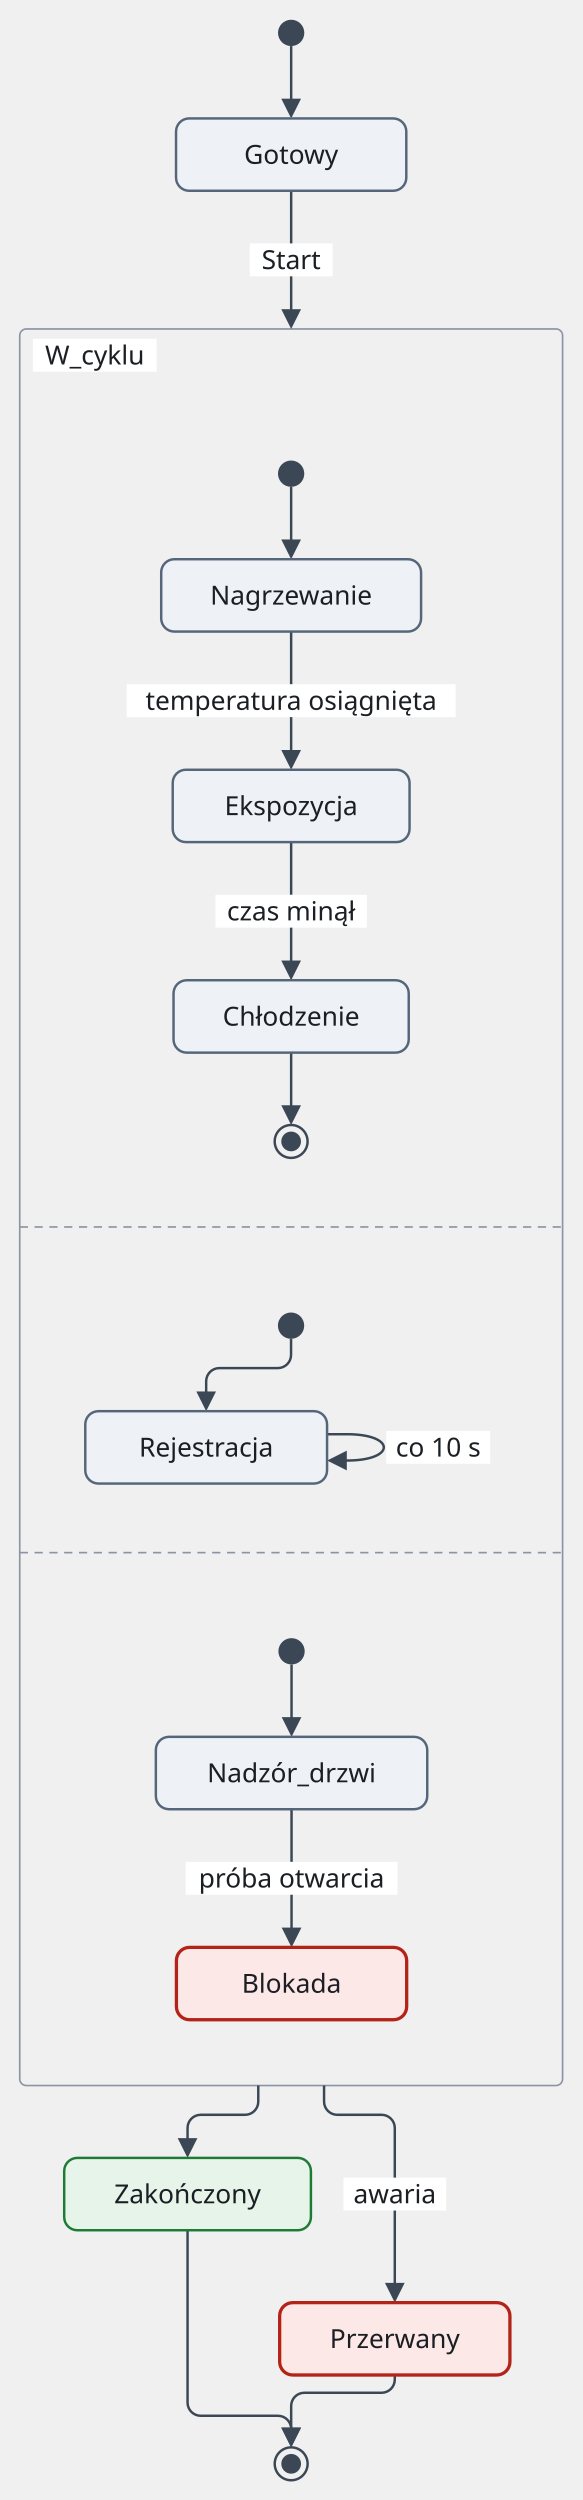
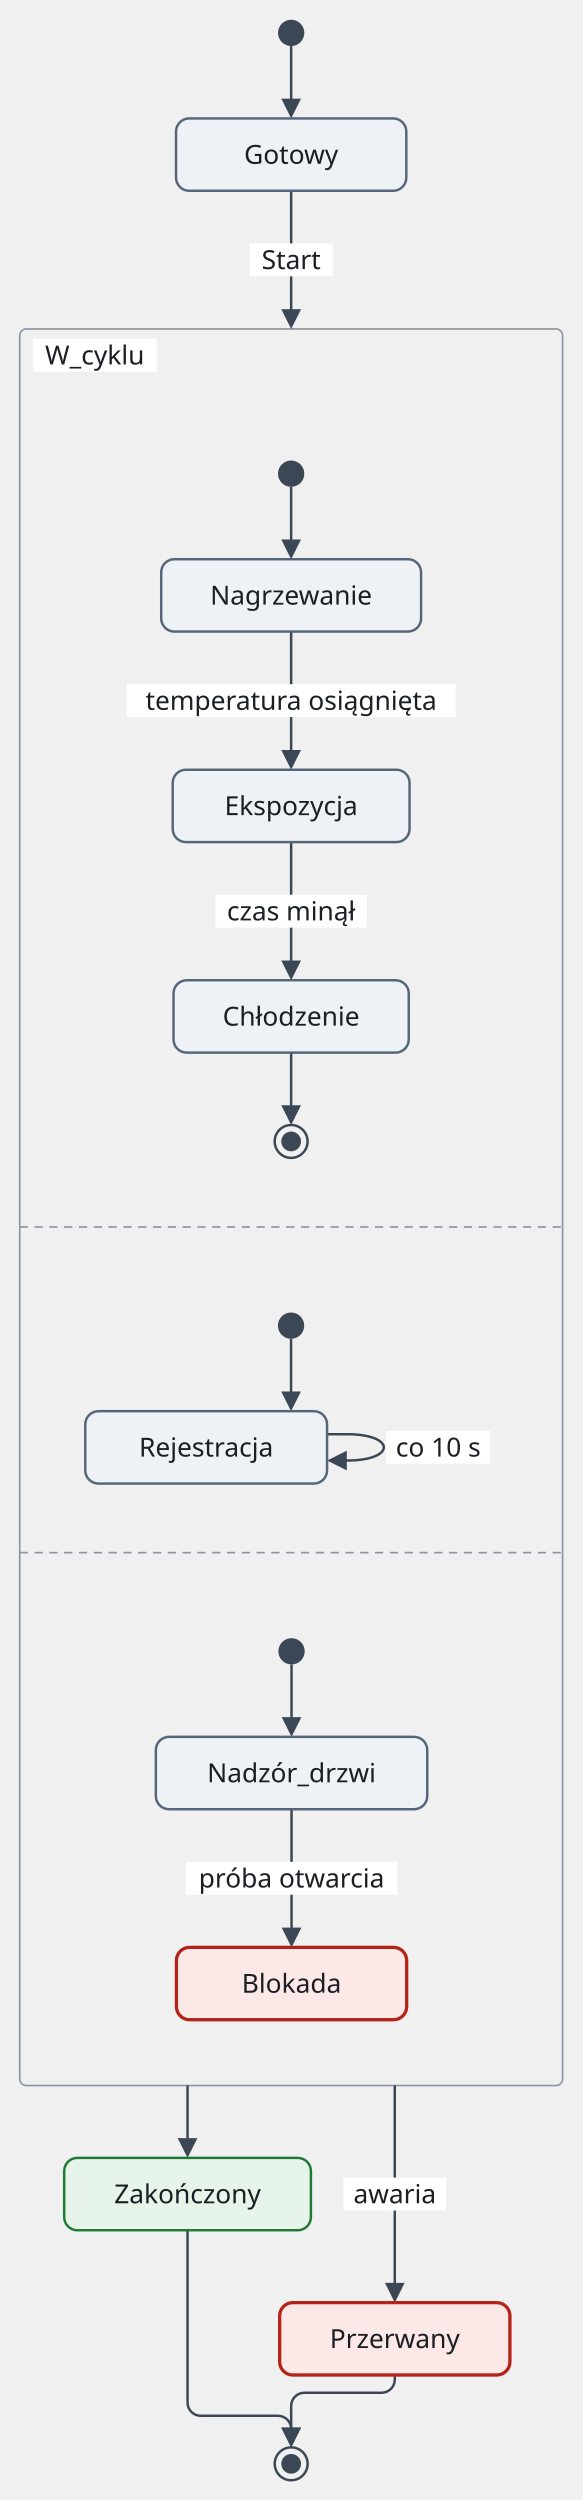
<svg xmlns="http://www.w3.org/2000/svg" version="1.1" width="354.05" height="1520" viewBox="-12.03 -12 354.05 1520" role="img" font-family="Recursive, sans-serif" font-size="16">
  <rect class="cluster" x="-0.03" y="188" width="330.05" height="1068" rx="4" fill="none" stroke="#8a94a3" stroke-width="1" />
  <line class="region-divider" x1="-0.03" y1="734" x2="330.03" y2="734" fill="none" stroke="#8a94a3" stroke-width="1" stroke-dasharray="5 4" />
  <line class="region-divider" x1="-0.03" y1="932" x2="330.03" y2="932" fill="none" stroke="#8a94a3" stroke-width="1" stroke-dasharray="5 4" />
  <rect class="cluster" x="43.98" y="238" width="242" height="474" rx="4" fill="none" />
  <rect class="cluster" x="19.92" y="756" width="290.1" height="154" rx="4" fill="none" />
  <rect class="cluster" x="62.22" y="954" width="205.5" height="282" rx="4" fill="none" />
  <path class="edge" d="M164.98 284 L164.98 319.6" fill="none" stroke="#3b4754" stroke-width="1.5" />
  <path class="edge" d="M164.98 372 L164.98 402 L164.98 426 L164.98 447.6" fill="none" stroke="#3b4754" stroke-width="1.5" />
  <path class="edge" d="M164.98 500 L164.98 530 L164.98 554 L164.98 575.6" fill="none" stroke="#3b4754" stroke-width="1.5" />
  <path class="edge" d="M164.98 628 L164.98 663.6" fill="none" stroke="#3b4754" stroke-width="1.5" />
  <path class="edge" d="M186.83 860 L198.83 860 C228.83 860 228.83 876 198.83 876 L195.23 876" fill="none" stroke="#3b4754" stroke-width="1.5" />
-   <path class="edge" d="M164.93 802 L164.93 811.8 C164.93 816.2 161.32 819.8 156.92 819.8 L121.32 819.8 C116.92 819.8 113.32 823.4 113.32 827.8 L113.32 837.6" fill="none" stroke="#3b4754" stroke-width="1.5" />
+   <path class="edge" d="M164.93 802 L164.93 837.6" fill="none" stroke="#3b4754" stroke-width="1.5" />
  <path class="edge" d="M165.23 1000 L165.23 1035.6" fill="none" stroke="#3b4754" stroke-width="1.5" />
  <path class="edge" d="M165.23 1088 L165.23 1118 L165.23 1142 L165.23 1163.6" fill="none" stroke="#3b4754" stroke-width="1.5" />
  <path class="edge" d="M165 16 L165 51.6" fill="none" stroke="#3b4754" stroke-width="1.5" />
  <path class="edge" d="M165 104 L165 134 L165 158 L165 179.6" fill="none" stroke="#3b4754" stroke-width="1.5" />
-   <path class="edge" d="M145 1256 L145 1265.8 C145 1270.2 141.4 1273.8 137 1273.8 L110 1273.8 C105.6 1273.8 102 1277.4 102 1281.8 L102 1291.6" fill="none" stroke="#3b4754" stroke-width="1.5" />
-   <path class="edge" d="M185 1256 L185 1265.8 C185 1270.2 188.6 1273.8 193 1273.8 L220 1273.8 C224.4 1273.8 228 1277.4 228 1281.8 L228 1300 L228 1344 L228 1379.6" fill="none" stroke="#3b4754" stroke-width="1.5" />
+   <path class="edge" d="M102 1256 L102 1291.6" fill="none" stroke="#3b4754" stroke-width="1.5" />
+   <path class="edge" d="M228 1256 L228 1300 L228 1344 L228 1379.6" fill="none" stroke="#3b4754" stroke-width="1.5" />
  <path class="edge" d="M102 1344 L102 1388 L102 1432 L102 1448.8 C102 1453.2 105.6 1456.8 110 1456.8 L157 1456.8 C161.4 1456.8 165 1460.4 165 1464.8 L165 1467.6" fill="none" stroke="#3b4754" stroke-width="1.5" />
  <path class="edge" d="M228 1432 L228 1434.8 C228 1439.2 224.4 1442.8 220 1442.8 L173 1442.8 C168.6 1442.8 165 1446.4 165 1450.8 L165 1467.6" fill="none" stroke="#3b4754" stroke-width="1.5" />
  <rect class="cluster-title-background" x="7.97" y="194" width="75.2" height="20" fill="#ffffff" />
  <rect class="cluster-title-background" x="51.98" y="244" width="8" height="0" fill="#ffffff" />
  <rect class="edge-label-background" x="64.98" y="404" width="200" height="20" fill="#ffffff" />
  <rect class="edge-label-background" x="118.98" y="532" width="92" height="20" fill="#ffffff" />
  <rect class="cluster-title-background" x="27.92" y="762" width="8" height="0" fill="#ffffff" />
  <rect class="edge-label-background" x="222.83" y="858" width="63.2" height="20" fill="#ffffff" />
  <rect class="cluster-title-background" x="70.22" y="960" width="8" height="0" fill="#ffffff" />
  <rect class="edge-label-background" x="100.83" y="1120" width="128.8" height="20" fill="#ffffff" />
  <rect class="edge-label-background" x="139.8" y="136" width="50.4" height="20" fill="#ffffff" />
  <rect class="edge-label-background" x="196.8" y="1312" width="62.4" height="20" fill="#ffffff" />
  <polygon class="arrowhead" points="164.98,328 158.98,316 170.98,316" fill="#3b4754" />
  <polygon class="arrowhead" points="164.98,456 158.98,444 170.98,444" fill="#3b4754" />
  <polygon class="arrowhead" points="164.98,584 158.98,572 170.98,572" fill="#3b4754" />
  <polygon class="arrowhead" points="164.98,672 158.98,660 170.98,660" fill="#3b4754" />
  <polygon class="arrowhead" points="186.83,876 198.83,870 198.83,882" fill="#3b4754" />
-   <polygon class="arrowhead" points="113.32,846 107.32,834 119.32,834" fill="#3b4754" />
+   <polygon class="arrowhead" points="164.93,846 158.92,834 170.93,834" fill="#3b4754" />
  <polygon class="arrowhead" points="165.23,1044 159.23,1032 171.23,1032" fill="#3b4754" />
  <polygon class="arrowhead" points="165.23,1172 159.23,1160 171.23,1160" fill="#3b4754" />
  <polygon class="arrowhead" points="165,60 159,48 171,48" fill="#3b4754" />
  <polygon class="arrowhead" points="165,188 159,176 171,176" fill="#3b4754" />
  <polygon class="arrowhead" points="102,1300 96,1288 108,1288" fill="#3b4754" />
  <polygon class="arrowhead" points="228,1388 222,1376 234,1376" fill="#3b4754" />
  <polygon class="arrowhead" points="165,1476 159,1464 171,1464" fill="#3b4754" />
  <polygon class="arrowhead" points="165,1476 159,1464 171,1464" fill="#3b4754" />
  <circle class="node" cx="165" cy="8" r="8" fill="#3b4754" />
  <rect class="node" x="95" y="60" width="140" height="44" rx="8" fill="#eef2f7" stroke="#55657a" stroke-width="1.5" />
  <circle class="node" cx="164.98" cy="276" r="8" fill="#3b4754" />
  <rect class="node" x="85.98" y="328" width="158" height="44" rx="8" fill="#eef2f7" stroke="#55657a" stroke-width="1.5" />
  <rect class="node" x="92.98" y="456" width="144" height="44" rx="8" fill="#eef2f7" stroke="#55657a" stroke-width="1.5" />
  <rect class="node" x="93.48" y="584" width="143" height="44" rx="8" fill="#eef2f7" stroke="#55657a" stroke-width="1.5" />
  <circle class="node" cx="164.98" cy="682" r="10" fill="none" stroke="#3b4754" stroke-width="1.5" />
  <circle class="node-detail" cx="164.98" cy="682" r="6" fill="#3b4754" />
  <circle class="node" cx="164.93" cy="794" r="8" fill="#3b4754" />
  <rect class="node" x="39.82" y="846" width="147" height="44" rx="8" fill="#eef2f7" stroke="#55657a" stroke-width="1.5" />
  <circle class="node" cx="165.23" cy="992" r="8" fill="#3b4754" />
  <rect class="node" x="82.73" y="1044" width="165" height="44" rx="8" fill="#eef2f7" stroke="#55657a" stroke-width="1.5" />
  <rect class="node" x="95.23" y="1172" width="140" height="44" rx="8" fill="#fde8e8" stroke="#b42318" stroke-width="2" />
  <rect class="node" x="27" y="1300" width="150" height="44" rx="8" fill="#e6f4ea" stroke="#1e7b34" stroke-width="1.5" />
  <rect class="node" x="158" y="1388" width="140" height="44" rx="8" fill="#fde8e8" stroke="#b42318" stroke-width="2" />
  <circle class="node" cx="165" cy="1486" r="10" fill="none" stroke="#3b4754" stroke-width="1.5" />
  <circle class="node-detail" cx="165" cy="1486" r="6" fill="#3b4754" />
  <text class="node-label" x="165" y="87.6" text-anchor="middle" fill="#1b1f24">Gotowy</text>
  <text class="cluster-title" x="45.58" y="209.6" text-anchor="middle" fill="#1b1f24">W_cyklu</text>
  <text class="node-label" x="164.98" y="355.6" text-anchor="middle" fill="#1b1f24">Nagrzewanie</text>
  <text class="node-label" x="164.98" y="483.6" text-anchor="middle" fill="#1b1f24">Ekspozycja</text>
  <text class="node-label" x="164.98" y="611.6" text-anchor="middle" fill="#1b1f24">Chłodzenie</text>
  <text class="edge-label" x="164.98" y="419.6" text-anchor="middle" fill="#1b1f24">temperatura osiągnięta</text>
  <text class="edge-label" x="164.98" y="547.6" text-anchor="middle" fill="#1b1f24">czas minął</text>
  <text class="node-label" x="113.32" y="873.6" text-anchor="middle" fill="#1b1f24">Rejestracja</text>
  <text class="edge-label" x="254.43" y="873.6" text-anchor="middle" fill="#1b1f24">co 10 s</text>
  <text class="node-label" x="165.23" y="1071.6" text-anchor="middle" fill="#1b1f24">Nadzór_drzwi</text>
  <text class="node-label" x="165.23" y="1199.6" text-anchor="middle" fill="#1b1f24">Blokada</text>
  <text class="edge-label" x="165.23" y="1135.6" text-anchor="middle" fill="#1b1f24">próba otwarcia</text>
  <text class="node-label" x="102" y="1327.6" text-anchor="middle" fill="#1b1f24">Zakończony</text>
  <text class="node-label" x="228" y="1415.6" text-anchor="middle" fill="#1b1f24">Przerwany</text>
  <text class="edge-label" x="165" y="151.6" text-anchor="middle" fill="#1b1f24">Start</text>
  <text class="edge-label" x="228" y="1327.6" text-anchor="middle" fill="#1b1f24">awaria</text>
</svg>
